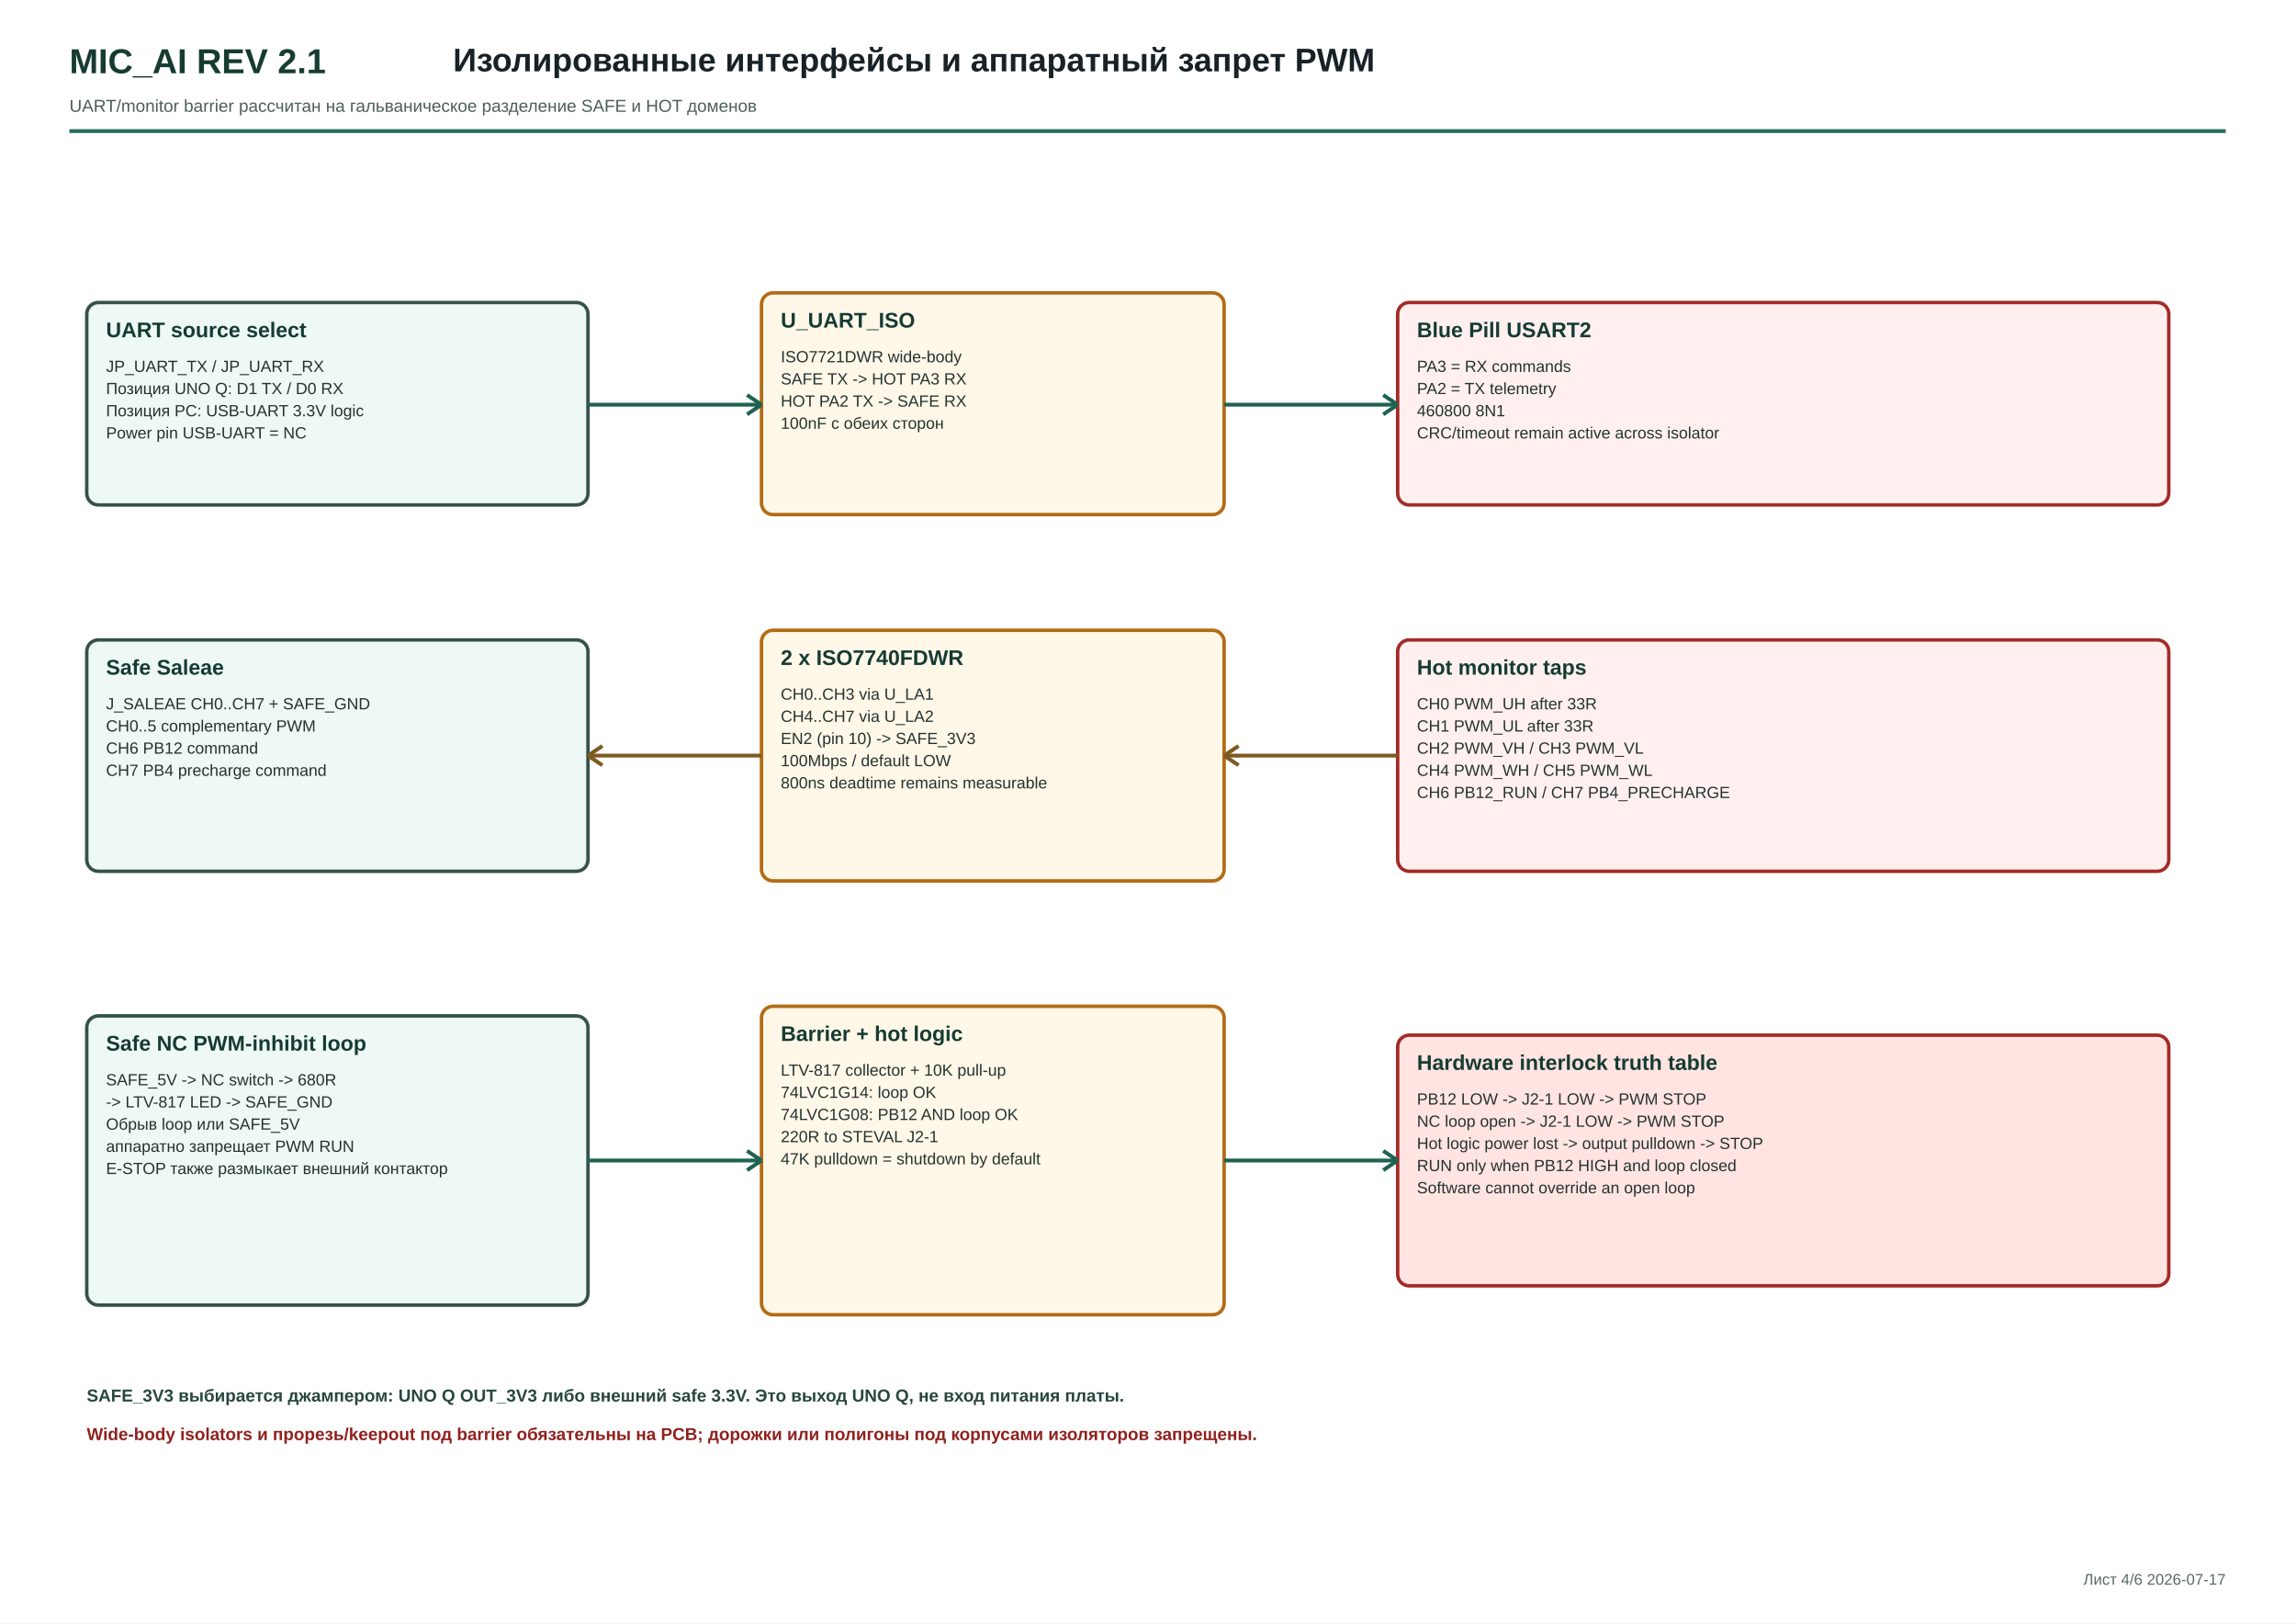
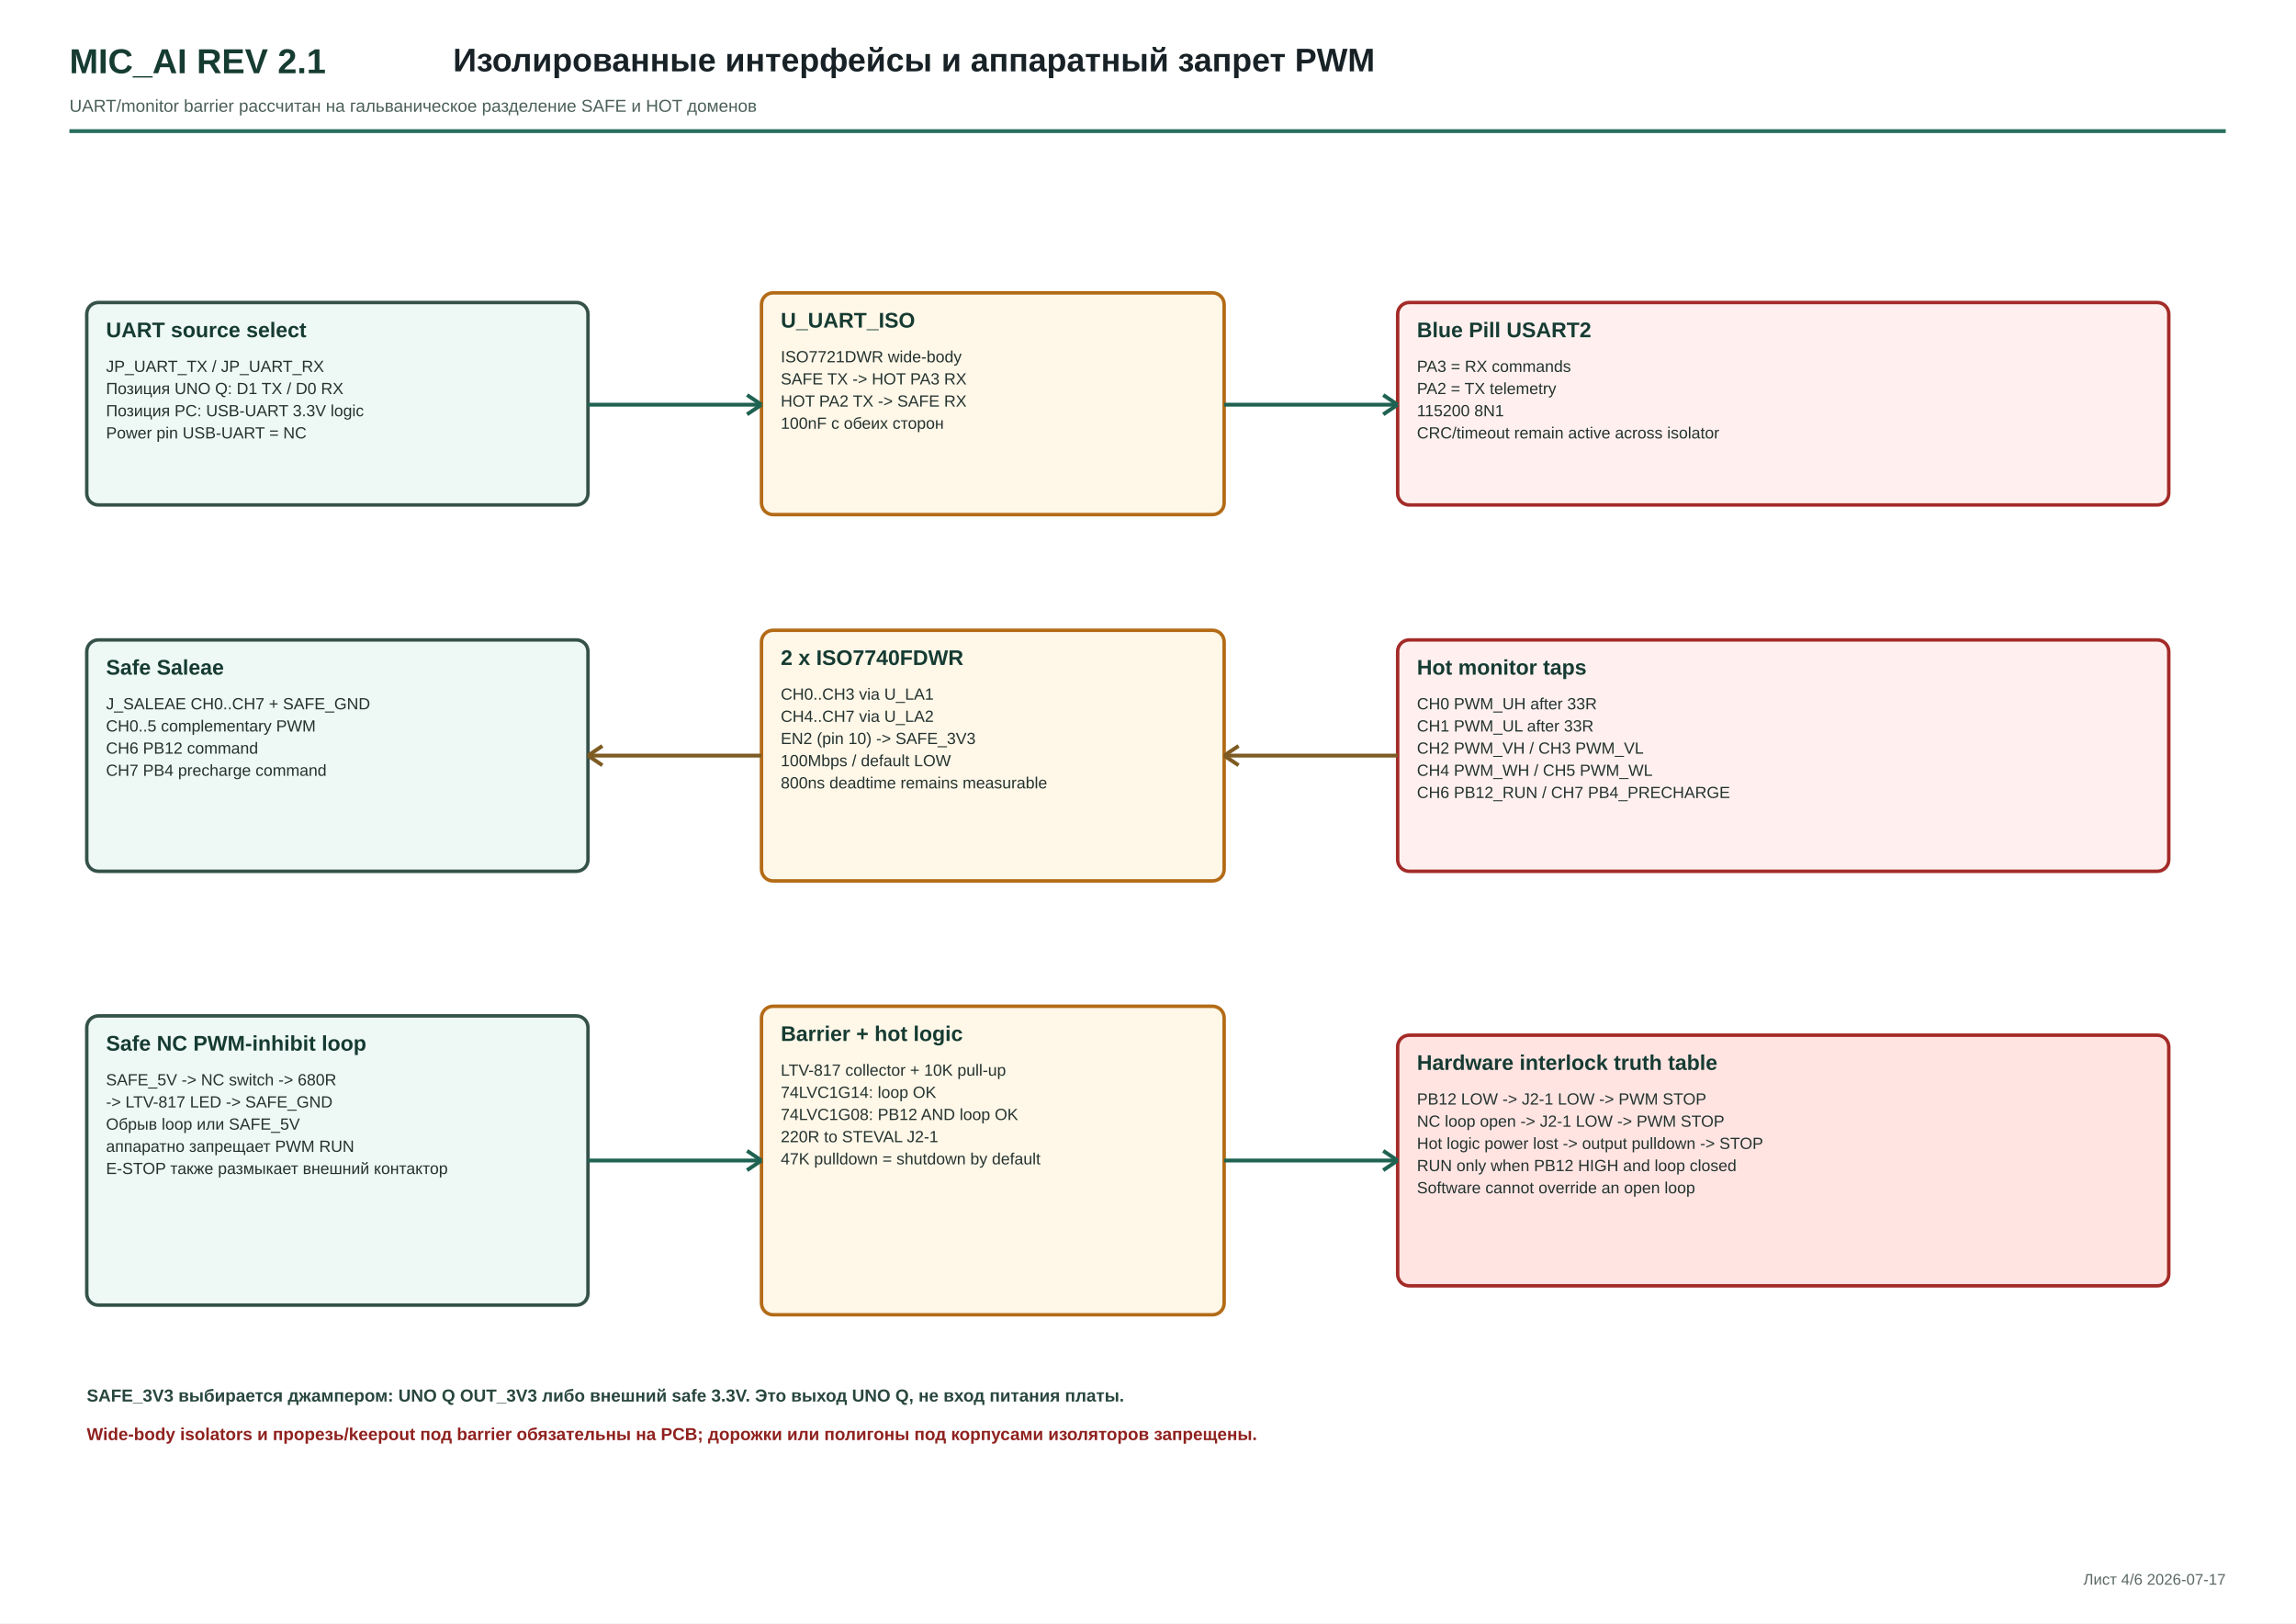
<svg xmlns="http://www.w3.org/2000/svg" width="1191" height="842" viewBox="0 0 1191 842">
  <rect width="100%" height="100%" fill="#ffffff" />
  <text x="36.00" y="38.00" font-family="Arial, sans-serif" font-size="18" font-weight="700" text-anchor="start" fill="#163c32">MIC_AI REV 2.1</text>
  <text x="235.00" y="37.00" font-family="Arial, sans-serif" font-size="17" font-weight="700" text-anchor="start" fill="#172126">Изолированные интерфейсы и аппаратный запрет PWM</text>
  <text x="36.00" y="58.00" font-family="Arial, sans-serif" font-size="9" font-weight="400" text-anchor="start" fill="#4b5f59">UART/monitor barrier рассчитан на гальваническое разделение SAFE и HOT доменов</text>
  <line x1="36.00" y1="68.00" x2="1154.55" y2="68.00" stroke="#286f5d" stroke-width="2" />
  <text x="1154.55" y="821.89" font-family="Arial, sans-serif" font-size="8" font-weight="400" text-anchor="end" fill="#5b6965">Лист 4/6   2026-07-17</text>
  <rect x="45.00" y="156.89" width="260.00" height="105.00" rx="6" fill="#eef8f4" stroke="#35524a" stroke-width="1.8" />
  <text x="55.00" y="174.89" font-family="Arial, sans-serif" font-size="11" font-weight="700" text-anchor="start" fill="#153b32">UART source select</text>
  <text x="55.00" y="192.89" font-family="Arial, sans-serif" font-size="8.4" font-weight="400" text-anchor="start" fill="#24332f">JP_UART_TX / JP_UART_RX</text>
  <text x="55.00" y="204.39" font-family="Arial, sans-serif" font-size="8.4" font-weight="400" text-anchor="start" fill="#24332f">Позиция UNO Q: D1 TX / D0 RX</text>
  <text x="55.00" y="215.89" font-family="Arial, sans-serif" font-size="8.4" font-weight="400" text-anchor="start" fill="#24332f">Позиция PC: USB-UART 3.3V logic</text>
  <text x="55.00" y="227.39" font-family="Arial, sans-serif" font-size="8.4" font-weight="400" text-anchor="start" fill="#24332f">Power pin USB-UART = NC</text>
  <rect x="395.00" y="151.89" width="240.00" height="115.00" rx="6" fill="#fff7e8" stroke="#b36b16" stroke-width="1.8" />
  <text x="405.00" y="169.89" font-family="Arial, sans-serif" font-size="11" font-weight="700" text-anchor="start" fill="#153b32">U_UART_ISO</text>
  <text x="405.00" y="187.89" font-family="Arial, sans-serif" font-size="8.4" font-weight="400" text-anchor="start" fill="#24332f">ISO7721DWR wide-body</text>
  <text x="405.00" y="199.39" font-family="Arial, sans-serif" font-size="8.4" font-weight="400" text-anchor="start" fill="#24332f">SAFE TX -&gt; HOT PA3 RX</text>
  <text x="405.00" y="210.89" font-family="Arial, sans-serif" font-size="8.4" font-weight="400" text-anchor="start" fill="#24332f">HOT PA2 TX -&gt; SAFE RX</text>
  <text x="405.00" y="222.39" font-family="Arial, sans-serif" font-size="8.4" font-weight="400" text-anchor="start" fill="#24332f">100nF с обеих сторон</text>
  <rect x="725.00" y="156.89" width="400.00" height="105.00" rx="6" fill="#fff0ef" stroke="#a32b28" stroke-width="1.8" />
  <text x="735.00" y="174.89" font-family="Arial, sans-serif" font-size="11" font-weight="700" text-anchor="start" fill="#153b32">Blue Pill USART2</text>
  <text x="735.00" y="192.89" font-family="Arial, sans-serif" font-size="8.4" font-weight="400" text-anchor="start" fill="#24332f">PA3 = RX commands</text>
  <text x="735.00" y="204.39" font-family="Arial, sans-serif" font-size="8.4" font-weight="400" text-anchor="start" fill="#24332f">PA2 = TX telemetry</text>
-   <text x="735.00" y="215.89" font-family="Arial, sans-serif" font-size="8.4" font-weight="400" text-anchor="start" fill="#24332f">460800 8N1</text>
+   <text x="735.00" y="215.89" font-family="Arial, sans-serif" font-size="8.4" font-weight="400" text-anchor="start" fill="#24332f">115200 8N1</text>
  <text x="735.00" y="227.39" font-family="Arial, sans-serif" font-size="8.4" font-weight="400" text-anchor="start" fill="#24332f">CRC/timeout remain active across isolator</text>
  <line x1="305.00" y1="209.89" x2="395.00" y2="209.89" stroke="#1f6252" stroke-width="2" />
  <line x1="395.00" y1="209.89" x2="387.53" y2="204.87" stroke="#1f6252" stroke-width="2" />
  <line x1="395.00" y1="209.89" x2="387.53" y2="214.91" stroke="#1f6252" stroke-width="2" />
  <line x1="635.00" y1="209.89" x2="725.00" y2="209.89" stroke="#1f6252" stroke-width="2" />
  <line x1="725.00" y1="209.89" x2="717.53" y2="204.87" stroke="#1f6252" stroke-width="2" />
  <line x1="725.00" y1="209.89" x2="717.53" y2="214.91" stroke="#1f6252" stroke-width="2" />
  <rect x="45.00" y="331.89" width="260.00" height="120.00" rx="6" fill="#eef8f4" stroke="#35524a" stroke-width="1.8" />
  <text x="55.00" y="349.89" font-family="Arial, sans-serif" font-size="11" font-weight="700" text-anchor="start" fill="#153b32">Safe Saleae</text>
  <text x="55.00" y="367.89" font-family="Arial, sans-serif" font-size="8.4" font-weight="400" text-anchor="start" fill="#24332f">J_SALEAE CH0..CH7 + SAFE_GND</text>
  <text x="55.00" y="379.39" font-family="Arial, sans-serif" font-size="8.4" font-weight="400" text-anchor="start" fill="#24332f">CH0..5 complementary PWM</text>
  <text x="55.00" y="390.89" font-family="Arial, sans-serif" font-size="8.4" font-weight="400" text-anchor="start" fill="#24332f">CH6 PB12 command</text>
  <text x="55.00" y="402.39" font-family="Arial, sans-serif" font-size="8.4" font-weight="400" text-anchor="start" fill="#24332f">CH7 PB4 precharge command</text>
  <rect x="395.00" y="326.89" width="240.00" height="130.00" rx="6" fill="#fff7e8" stroke="#b36b16" stroke-width="1.8" />
  <text x="405.00" y="344.89" font-family="Arial, sans-serif" font-size="11" font-weight="700" text-anchor="start" fill="#153b32">2 x ISO7740FDWR</text>
  <text x="405.00" y="362.89" font-family="Arial, sans-serif" font-size="8.4" font-weight="400" text-anchor="start" fill="#24332f">CH0..CH3 via U_LA1</text>
  <text x="405.00" y="374.39" font-family="Arial, sans-serif" font-size="8.4" font-weight="400" text-anchor="start" fill="#24332f">CH4..CH7 via U_LA2</text>
  <text x="405.00" y="385.89" font-family="Arial, sans-serif" font-size="8.4" font-weight="400" text-anchor="start" fill="#24332f">EN2 (pin 10) -&gt; SAFE_3V3</text>
  <text x="405.00" y="397.39" font-family="Arial, sans-serif" font-size="8.4" font-weight="400" text-anchor="start" fill="#24332f">100Mbps / default LOW</text>
  <text x="405.00" y="408.89" font-family="Arial, sans-serif" font-size="8.4" font-weight="400" text-anchor="start" fill="#24332f">800ns deadtime remains measurable</text>
  <rect x="725.00" y="331.89" width="400.00" height="120.00" rx="6" fill="#fff0ef" stroke="#a32b28" stroke-width="1.8" />
  <text x="735.00" y="349.89" font-family="Arial, sans-serif" font-size="11" font-weight="700" text-anchor="start" fill="#153b32">Hot monitor taps</text>
  <text x="735.00" y="367.89" font-family="Arial, sans-serif" font-size="8.4" font-weight="400" text-anchor="start" fill="#24332f">CH0 PWM_UH after 33R</text>
  <text x="735.00" y="379.39" font-family="Arial, sans-serif" font-size="8.4" font-weight="400" text-anchor="start" fill="#24332f">CH1 PWM_UL after 33R</text>
  <text x="735.00" y="390.89" font-family="Arial, sans-serif" font-size="8.4" font-weight="400" text-anchor="start" fill="#24332f">CH2 PWM_VH / CH3 PWM_VL</text>
  <text x="735.00" y="402.39" font-family="Arial, sans-serif" font-size="8.4" font-weight="400" text-anchor="start" fill="#24332f">CH4 PWM_WH / CH5 PWM_WL</text>
  <text x="735.00" y="413.89" font-family="Arial, sans-serif" font-size="8.4" font-weight="400" text-anchor="start" fill="#24332f">CH6 PB12_RUN / CH7 PB4_PRECHARGE</text>
  <line x1="725.00" y1="391.89" x2="635.00" y2="391.89" stroke="#7d5b22" stroke-width="2" />
  <line x1="635.00" y1="391.89" x2="642.47" y2="396.91" stroke="#7d5b22" stroke-width="2" />
  <line x1="635.00" y1="391.89" x2="642.47" y2="386.87" stroke="#7d5b22" stroke-width="2" />
  <line x1="395.00" y1="391.89" x2="305.00" y2="391.89" stroke="#7d5b22" stroke-width="2" />
  <line x1="305.00" y1="391.89" x2="312.47" y2="396.91" stroke="#7d5b22" stroke-width="2" />
  <line x1="305.00" y1="391.89" x2="312.47" y2="386.87" stroke="#7d5b22" stroke-width="2" />
  <rect x="45.00" y="526.89" width="260.00" height="150.00" rx="6" fill="#eef8f4" stroke="#35524a" stroke-width="1.8" />
  <text x="55.00" y="544.89" font-family="Arial, sans-serif" font-size="11" font-weight="700" text-anchor="start" fill="#153b32">Safe NC PWM-inhibit loop</text>
  <text x="55.00" y="562.89" font-family="Arial, sans-serif" font-size="8.4" font-weight="400" text-anchor="start" fill="#24332f">SAFE_5V -&gt; NC switch -&gt; 680R</text>
  <text x="55.00" y="574.39" font-family="Arial, sans-serif" font-size="8.4" font-weight="400" text-anchor="start" fill="#24332f">-&gt; LTV-817 LED -&gt; SAFE_GND</text>
  <text x="55.00" y="585.89" font-family="Arial, sans-serif" font-size="8.4" font-weight="400" text-anchor="start" fill="#24332f">Обрыв loop или SAFE_5V</text>
  <text x="55.00" y="597.39" font-family="Arial, sans-serif" font-size="8.4" font-weight="400" text-anchor="start" fill="#24332f">аппаратно запрещает PWM RUN</text>
  <text x="55.00" y="608.89" font-family="Arial, sans-serif" font-size="8.4" font-weight="400" text-anchor="start" fill="#24332f">E-STOP также размыкает внешний контактор</text>
  <rect x="395.00" y="521.89" width="240.00" height="160.00" rx="6" fill="#fff7e8" stroke="#b36b16" stroke-width="1.8" />
  <text x="405.00" y="539.89" font-family="Arial, sans-serif" font-size="11" font-weight="700" text-anchor="start" fill="#153b32">Barrier + hot logic</text>
  <text x="405.00" y="557.89" font-family="Arial, sans-serif" font-size="8.4" font-weight="400" text-anchor="start" fill="#24332f">LTV-817 collector + 10K pull-up</text>
  <text x="405.00" y="569.39" font-family="Arial, sans-serif" font-size="8.4" font-weight="400" text-anchor="start" fill="#24332f">74LVC1G14: loop OK</text>
  <text x="405.00" y="580.89" font-family="Arial, sans-serif" font-size="8.4" font-weight="400" text-anchor="start" fill="#24332f">74LVC1G08: PB12 AND loop OK</text>
  <text x="405.00" y="592.39" font-family="Arial, sans-serif" font-size="8.4" font-weight="400" text-anchor="start" fill="#24332f">220R to STEVAL J2-1</text>
  <text x="405.00" y="603.89" font-family="Arial, sans-serif" font-size="8.4" font-weight="400" text-anchor="start" fill="#24332f">47K pulldown = shutdown by default</text>
  <rect x="725.00" y="536.89" width="400.00" height="130.00" rx="6" fill="#ffe4e2" stroke="#a32b28" stroke-width="1.8" />
  <text x="735.00" y="554.89" font-family="Arial, sans-serif" font-size="11" font-weight="700" text-anchor="start" fill="#153b32">Hardware interlock truth table</text>
  <text x="735.00" y="572.89" font-family="Arial, sans-serif" font-size="8.4" font-weight="400" text-anchor="start" fill="#24332f">PB12 LOW -&gt; J2-1 LOW -&gt; PWM STOP</text>
  <text x="735.00" y="584.39" font-family="Arial, sans-serif" font-size="8.4" font-weight="400" text-anchor="start" fill="#24332f">NC loop open -&gt; J2-1 LOW -&gt; PWM STOP</text>
  <text x="735.00" y="595.89" font-family="Arial, sans-serif" font-size="8.4" font-weight="400" text-anchor="start" fill="#24332f">Hot logic power lost -&gt; output pulldown -&gt; STOP</text>
  <text x="735.00" y="607.39" font-family="Arial, sans-serif" font-size="8.4" font-weight="400" text-anchor="start" fill="#24332f">RUN only when PB12 HIGH and loop closed</text>
  <text x="735.00" y="618.89" font-family="Arial, sans-serif" font-size="8.4" font-weight="400" text-anchor="start" fill="#24332f">Software cannot override an open loop</text>
  <line x1="305.00" y1="601.89" x2="395.00" y2="601.89" stroke="#1f6252" stroke-width="2" />
  <line x1="395.00" y1="601.89" x2="387.53" y2="596.87" stroke="#1f6252" stroke-width="2" />
  <line x1="395.00" y1="601.89" x2="387.53" y2="606.91" stroke="#1f6252" stroke-width="2" />
  <line x1="635.00" y1="601.89" x2="725.00" y2="601.89" stroke="#1f6252" stroke-width="2" />
  <line x1="725.00" y1="601.89" x2="717.53" y2="596.87" stroke="#1f6252" stroke-width="2" />
  <line x1="725.00" y1="601.89" x2="717.53" y2="606.91" stroke="#1f6252" stroke-width="2" />
  <text x="45.00" y="726.89" font-family="Arial, sans-serif" font-size="9" font-weight="700" text-anchor="start" fill="#28463e">SAFE_3V3 выбирается джампером: UNO Q OUT_3V3 либо внешний safe 3.3V. Это выход UNO Q, не вход питания платы.</text>
  <text x="45.00" y="746.89" font-family="Arial, sans-serif" font-size="9" font-weight="700" text-anchor="start" fill="#8f211e">Wide-body isolators и прорезь/keepout под barrier обязательны на PCB; дорожки или полигоны под корпусами изоляторов запрещены.</text>
</svg>
